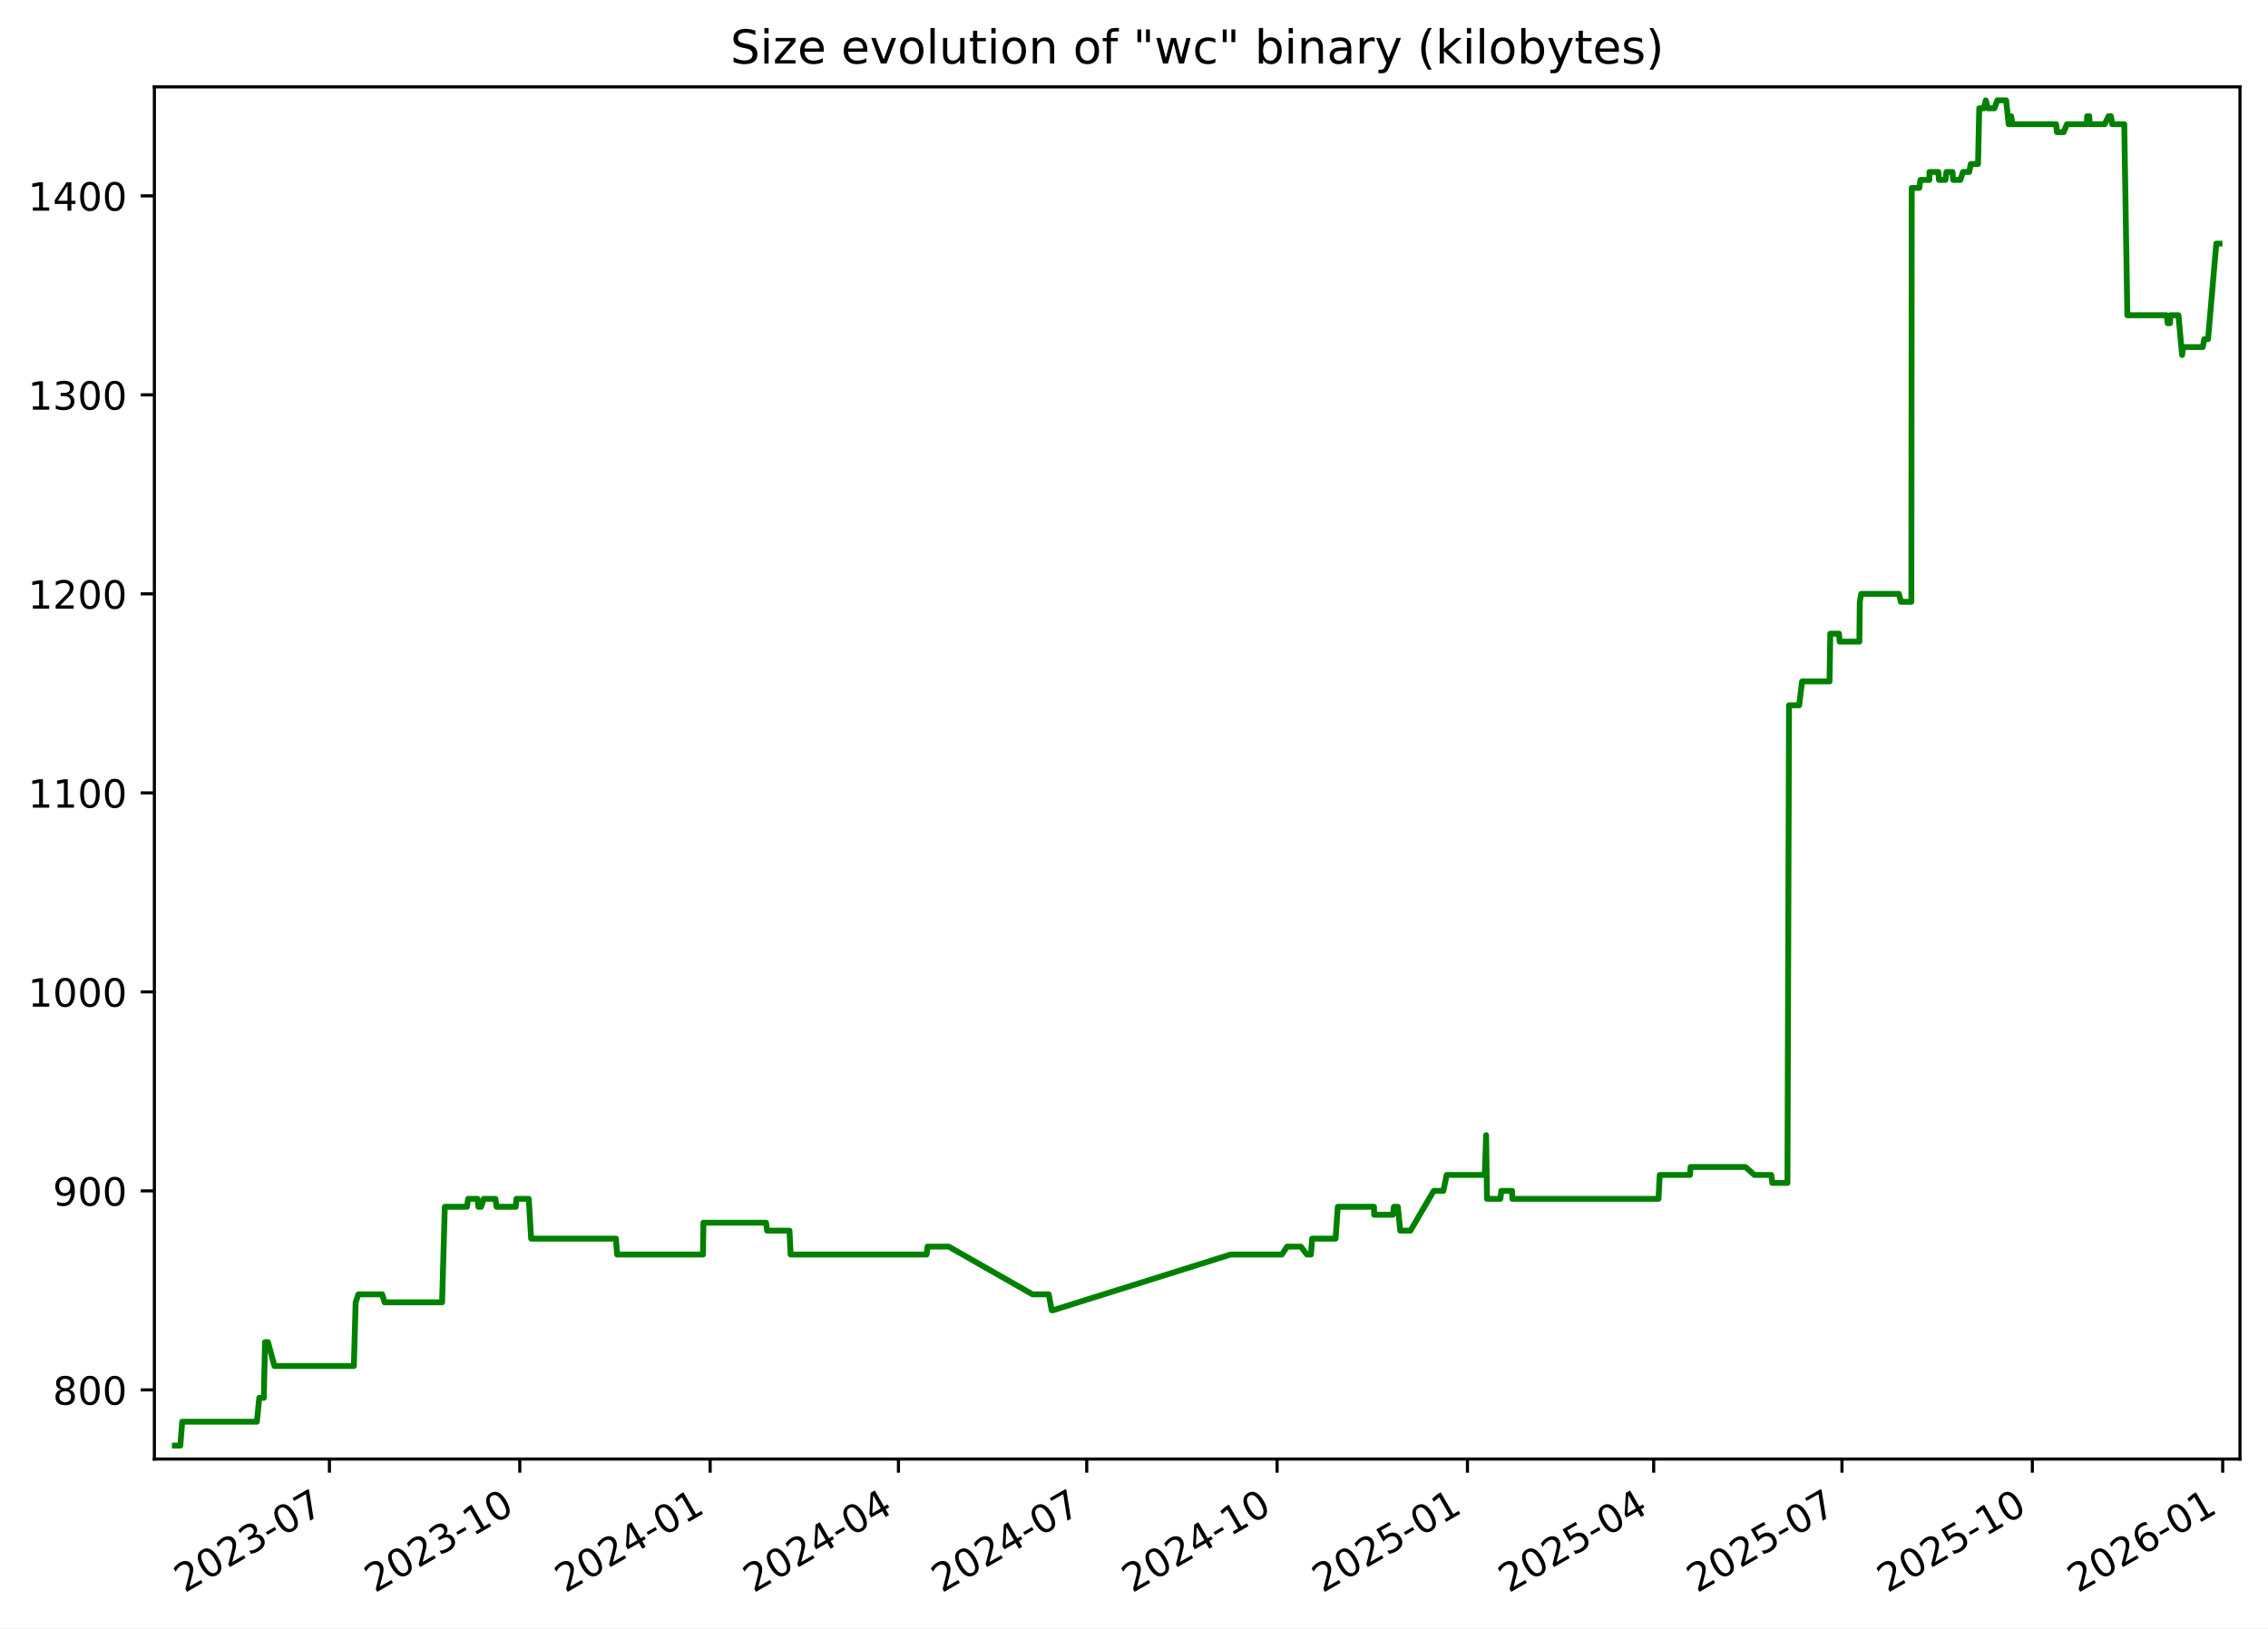
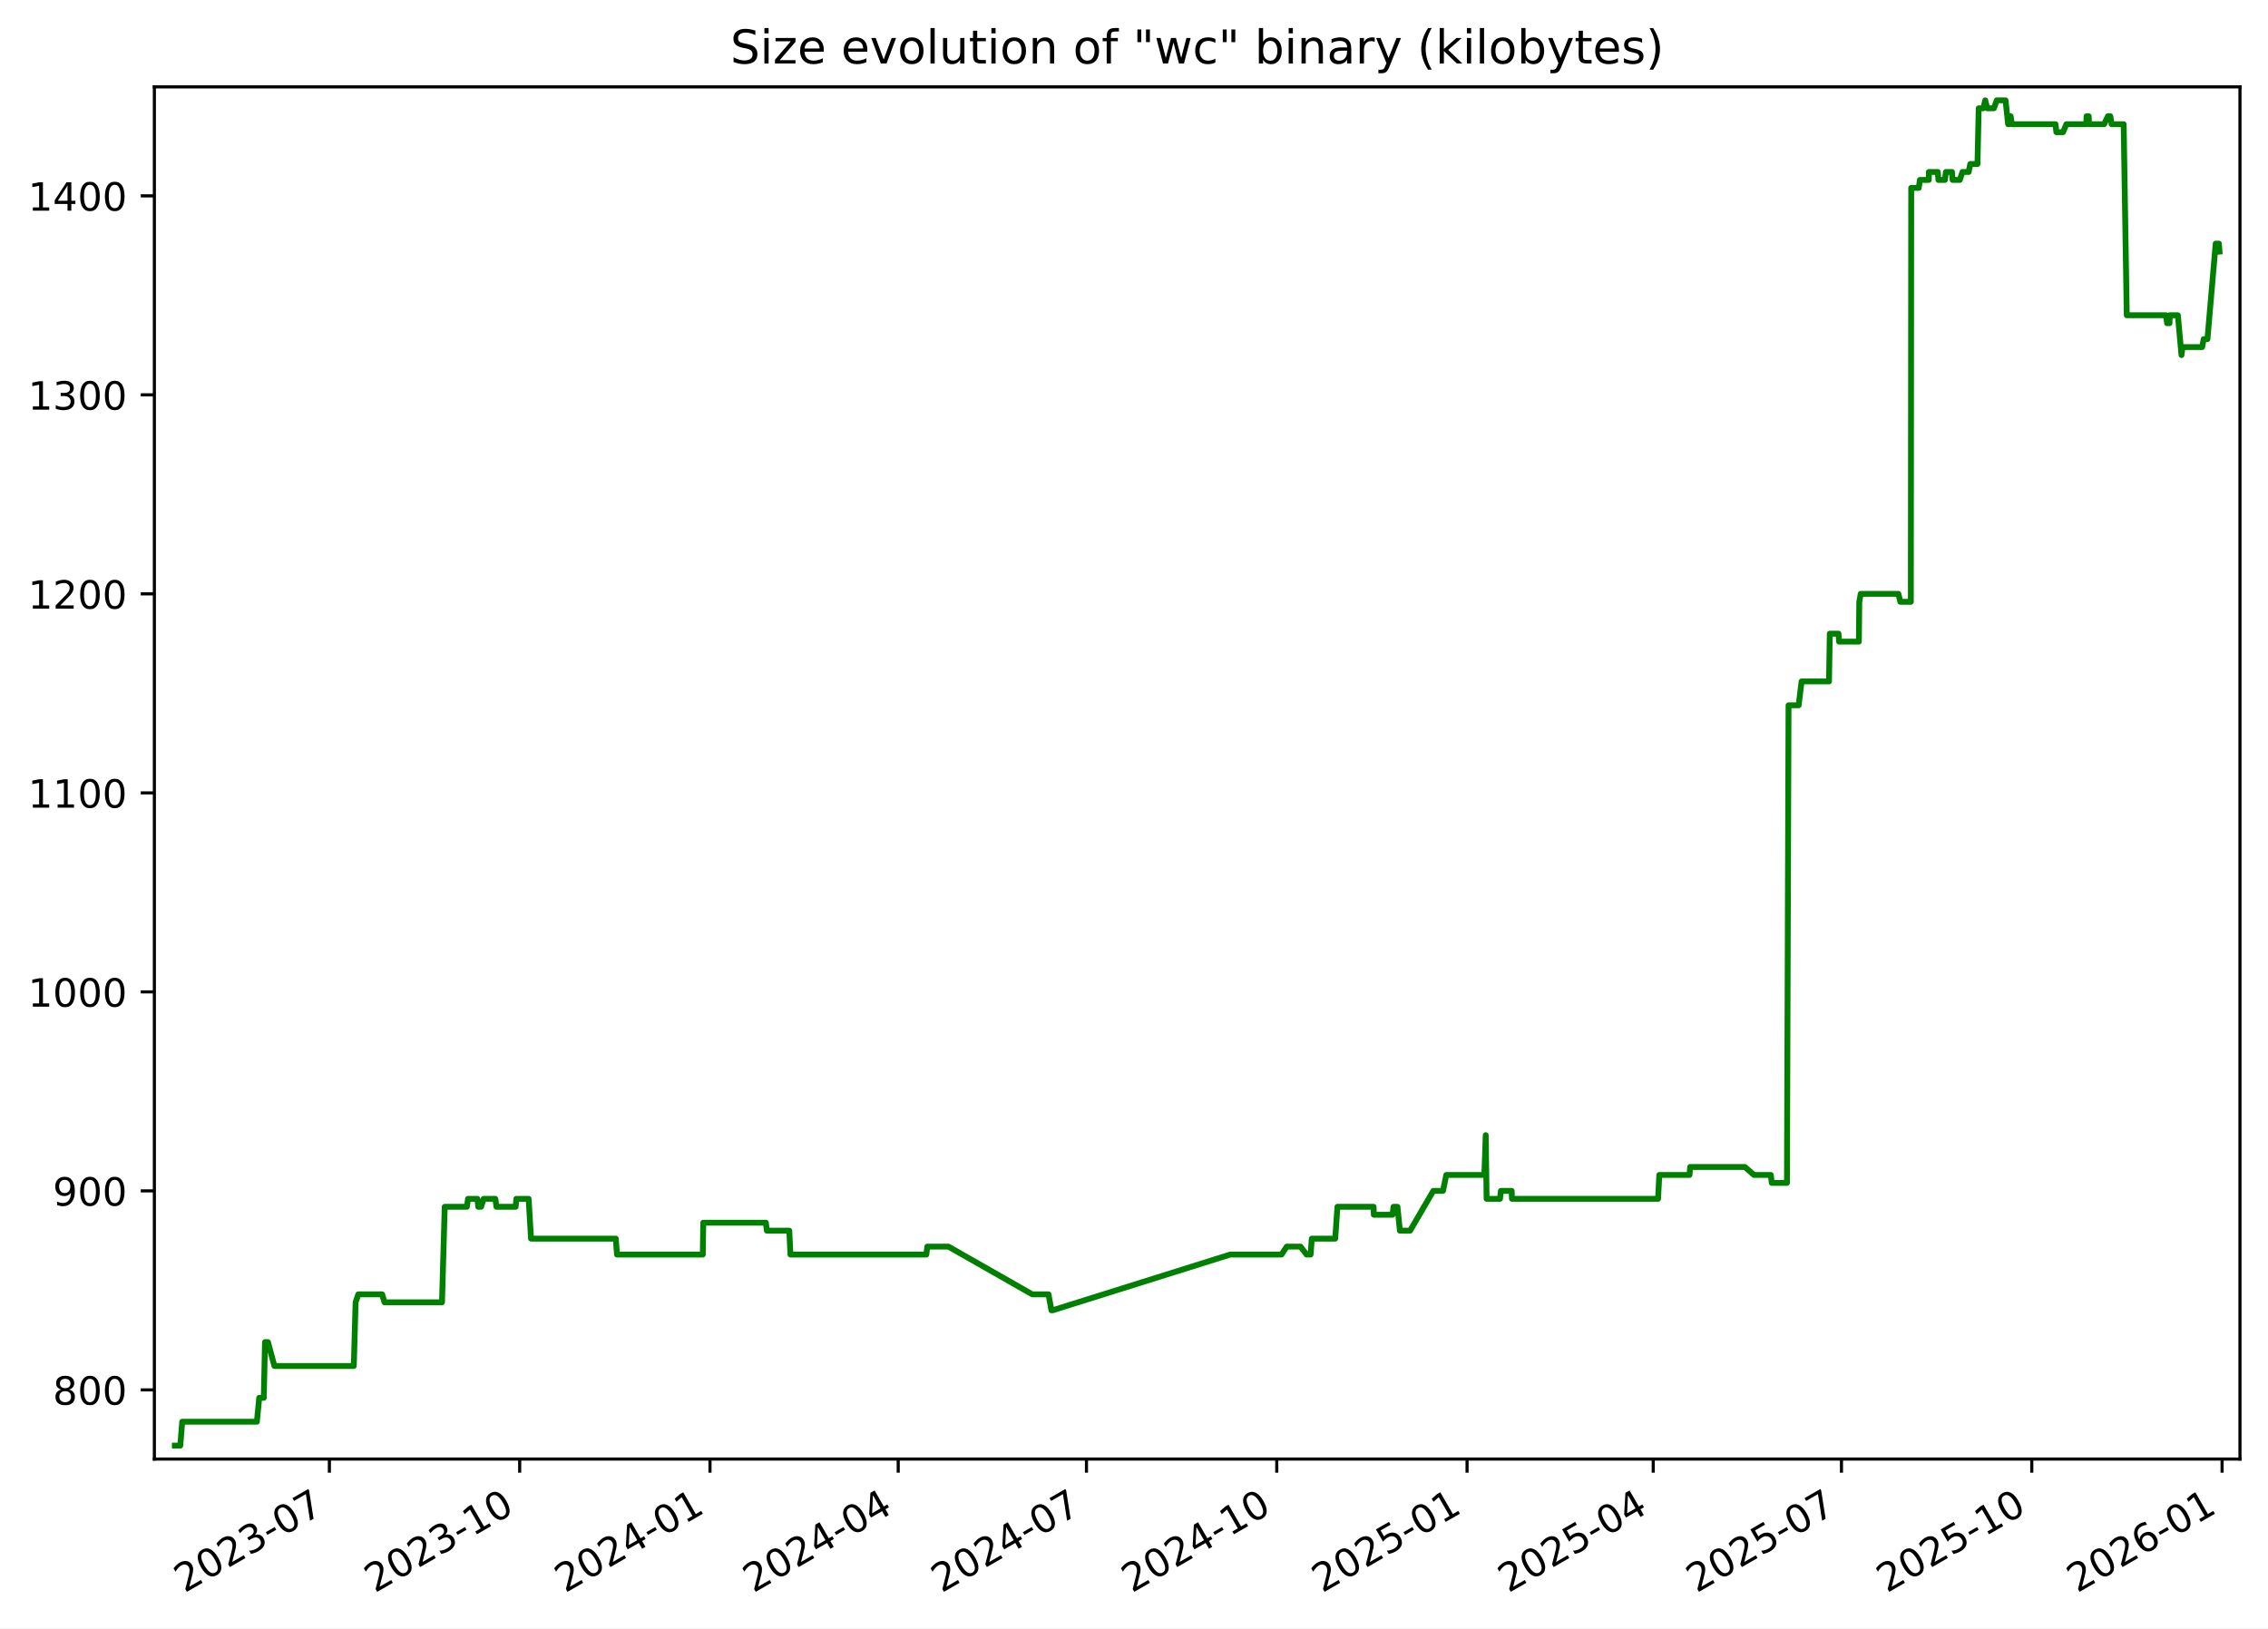
<svg xmlns="http://www.w3.org/2000/svg" xmlns:xlink="http://www.w3.org/1999/xlink" width="582.53pt" height="418.303pt" viewBox="0 0 582.53 418.303" version="1.1">
  <defs>
    <style type="text/css">*{stroke-linejoin: round; stroke-linecap: butt}</style>
  </defs>
  <g id="figure_1">
    <g id="patch_1">
      <path d="M -0 418.303  L 582.53 418.303  L 582.53 0  L -0 0  z " style="fill: #ffffff" />
    </g>
    <g id="axes_1">
      <g id="patch_2">
        <path d="M 39.65 374.83  L 575.33 374.83  L 575.33 22.318  L 39.65 22.318  z " style="fill: #ffffff" />
      </g>
      <g id="matplotlib.axis_1">
        <g id="xtick_1">
          <g id="line2d_1">
            <defs>
-               <path id="mfe20357ab0" d="M 0 0  L 0 3.5  " style="stroke: #000000; stroke-width: 0.8" />
+               <path id="mc90f2ffd1b" d="M 0 0  L 0 3.5  " style="stroke: #000000; stroke-width: 0.8" />
            </defs>
            <g>
-               <use xlink:href="#mfe20357ab0" x="84.612" y="374.83" style="stroke: #000000; stroke-width: 0.8" />
+               <use xlink:href="#mc90f2ffd1b" x="84.6" y="374.83" style="stroke: #000000; stroke-width: 0.8" />
            </g>
          </g>
          <g id="text_1">
-             <g transform="translate(47.38759 409.302) rotate(-30) scale(0.1 -0.1)">
+             <g transform="translate(47.37556 409.302) rotate(-30) scale(0.1 -0.1)">
              <defs>
                <path id="DejaVuSans-32" d="M 1228 531  L 3431 531  L 3431 0  L 469 0  L 469 531  Q 828 903 1448 1529  Q 2069 2156 2228 2338  Q 2531 2678 2651 2914  Q 2772 3150 2772 3378  Q 2772 3750 2511 3984  Q 2250 4219 1831 4219  Q 1534 4219 1204 4116  Q 875 4013 500 3803  L 500 4441  Q 881 4594 1212 4672  Q 1544 4750 1819 4750  Q 2544 4750 2975 4387  Q 3406 4025 3406 3419  Q 3406 3131 3298 2873  Q 3191 2616 2906 2266  Q 2828 2175 2409 1742  Q 1991 1309 1228 531  z " transform="scale(0.015625)" />
                <path id="DejaVuSans-30" d="M 2034 4250  Q 1547 4250 1301 3770  Q 1056 3291 1056 2328  Q 1056 1369 1301 889  Q 1547 409 2034 409  Q 2525 409 2770 889  Q 3016 1369 3016 2328  Q 3016 3291 2770 3770  Q 2525 4250 2034 4250  z M 2034 4750  Q 2819 4750 3233 4129  Q 3647 3509 3647 2328  Q 3647 1150 3233 529  Q 2819 -91 2034 -91  Q 1250 -91 836 529  Q 422 1150 422 2328  Q 422 3509 836 4129  Q 1250 4750 2034 4750  z " transform="scale(0.015625)" />
                <path id="DejaVuSans-33" d="M 2597 2516  Q 3050 2419 3304 2112  Q 3559 1806 3559 1356  Q 3559 666 3084 287  Q 2609 -91 1734 -91  Q 1441 -91 1130 -33  Q 819 25 488 141  L 488 750  Q 750 597 1062 519  Q 1375 441 1716 441  Q 2309 441 2620 675  Q 2931 909 2931 1356  Q 2931 1769 2642 2001  Q 2353 2234 1838 2234  L 1294 2234  L 1294 2753  L 1863 2753  Q 2328 2753 2575 2939  Q 2822 3125 2822 3475  Q 2822 3834 2567 4026  Q 2313 4219 1838 4219  Q 1578 4219 1281 4162  Q 984 4106 628 3988  L 628 4550  Q 988 4650 1302 4700  Q 1616 4750 1894 4750  Q 2613 4750 3031 4423  Q 3450 4097 3450 3541  Q 3450 3153 3228 2886  Q 3006 2619 2597 2516  z " transform="scale(0.015625)" />
                <path id="DejaVuSans-2d" d="M 313 2009  L 1997 2009  L 1997 1497  L 313 1497  L 313 2009  z " transform="scale(0.015625)" />
                <path id="DejaVuSans-37" d="M 525 4666  L 3525 4666  L 3525 4397  L 1831 0  L 1172 0  L 2766 4134  L 525 4134  L 525 4666  z " transform="scale(0.015625)" />
              </defs>
              <use xlink:href="#DejaVuSans-32" />
              <use xlink:href="#DejaVuSans-30" x="63.623" />
              <use xlink:href="#DejaVuSans-32" x="127.246" />
              <use xlink:href="#DejaVuSans-33" x="190.869" />
              <use xlink:href="#DejaVuSans-2d" x="254.492" />
              <use xlink:href="#DejaVuSans-30" x="290.576" />
              <use xlink:href="#DejaVuSans-37" x="354.199" />
            </g>
          </g>
        </g>
        <g id="xtick_2">
          <g id="line2d_2">
            <g>
-               <use xlink:href="#mfe20357ab0" x="133.506" y="374.83" style="stroke: #000000; stroke-width: 0.8" />
+               <use xlink:href="#mc90f2ffd1b" x="133.479" y="374.83" style="stroke: #000000; stroke-width: 0.8" />
            </g>
          </g>
          <g id="text_2">
-             <g transform="translate(96.28148 409.302) rotate(-30) scale(0.1 -0.1)">
+             <g transform="translate(96.25463 409.302) rotate(-30) scale(0.1 -0.1)">
              <defs>
                <path id="DejaVuSans-31" d="M 794 531  L 1825 531  L 1825 4091  L 703 3866  L 703 4441  L 1819 4666  L 2450 4666  L 2450 531  L 3481 531  L 3481 0  L 794 0  L 794 531  z " transform="scale(0.015625)" />
              </defs>
              <use xlink:href="#DejaVuSans-32" />
              <use xlink:href="#DejaVuSans-30" x="63.623" />
              <use xlink:href="#DejaVuSans-32" x="127.246" />
              <use xlink:href="#DejaVuSans-33" x="190.869" />
              <use xlink:href="#DejaVuSans-2d" x="254.492" />
              <use xlink:href="#DejaVuSans-31" x="290.576" />
              <use xlink:href="#DejaVuSans-30" x="354.199" />
            </g>
          </g>
        </g>
        <g id="xtick_3">
          <g id="line2d_3">
            <g>
-               <use xlink:href="#mfe20357ab0" x="182.4" y="374.83" style="stroke: #000000; stroke-width: 0.8" />
+               <use xlink:href="#mc90f2ffd1b" x="182.359" y="374.83" style="stroke: #000000; stroke-width: 0.8" />
            </g>
          </g>
          <g id="text_3">
-             <g transform="translate(145.1754 409.302) rotate(-30) scale(0.1 -0.1)">
+             <g transform="translate(145.1337 409.302) rotate(-30) scale(0.1 -0.1)">
              <defs>
                <path id="DejaVuSans-34" d="M 2419 4116  L 825 1625  L 2419 1625  L 2419 4116  z M 2253 4666  L 3047 4666  L 3047 1625  L 3713 1625  L 3713 1100  L 3047 1100  L 3047 0  L 2419 0  L 2419 1100  L 313 1100  L 313 1709  L 2253 4666  z " transform="scale(0.015625)" />
              </defs>
              <use xlink:href="#DejaVuSans-32" />
              <use xlink:href="#DejaVuSans-30" x="63.623" />
              <use xlink:href="#DejaVuSans-32" x="127.246" />
              <use xlink:href="#DejaVuSans-34" x="190.869" />
              <use xlink:href="#DejaVuSans-2d" x="254.492" />
              <use xlink:href="#DejaVuSans-30" x="290.576" />
              <use xlink:href="#DejaVuSans-31" x="354.199" />
            </g>
          </g>
        </g>
        <g id="xtick_4">
          <g id="line2d_4">
            <g>
-               <use xlink:href="#mfe20357ab0" x="230.763" y="374.83" style="stroke: #000000; stroke-width: 0.8" />
+               <use xlink:href="#mc90f2ffd1b" x="230.706" y="374.83" style="stroke: #000000; stroke-width: 0.8" />
            </g>
          </g>
          <g id="text_4">
-             <g transform="translate(193.5378 409.302) rotate(-30) scale(0.1 -0.1)">
+             <g transform="translate(193.4815 409.302) rotate(-30) scale(0.1 -0.1)">
              <use xlink:href="#DejaVuSans-32" />
              <use xlink:href="#DejaVuSans-30" x="63.623" />
              <use xlink:href="#DejaVuSans-32" x="127.246" />
              <use xlink:href="#DejaVuSans-34" x="190.869" />
              <use xlink:href="#DejaVuSans-2d" x="254.492" />
              <use xlink:href="#DejaVuSans-30" x="290.576" />
              <use xlink:href="#DejaVuSans-34" x="354.199" />
            </g>
          </g>
        </g>
        <g id="xtick_5">
          <g id="line2d_5">
            <g>
-               <use xlink:href="#mfe20357ab0" x="279.125" y="374.83" style="stroke: #000000; stroke-width: 0.8" />
+               <use xlink:href="#mc90f2ffd1b" x="279.054" y="374.83" style="stroke: #000000; stroke-width: 0.8" />
            </g>
          </g>
          <g id="text_5">
-             <g transform="translate(241.9002 409.302) rotate(-30) scale(0.1 -0.1)">
+             <g transform="translate(241.8292 409.302) rotate(-30) scale(0.1 -0.1)">
              <use xlink:href="#DejaVuSans-32" />
              <use xlink:href="#DejaVuSans-30" x="63.623" />
              <use xlink:href="#DejaVuSans-32" x="127.246" />
              <use xlink:href="#DejaVuSans-34" x="190.869" />
              <use xlink:href="#DejaVuSans-2d" x="254.492" />
              <use xlink:href="#DejaVuSans-30" x="290.576" />
              <use xlink:href="#DejaVuSans-37" x="354.199" />
            </g>
          </g>
        </g>
        <g id="xtick_6">
          <g id="line2d_6">
            <g>
-               <use xlink:href="#mfe20357ab0" x="328.019" y="374.83" style="stroke: #000000; stroke-width: 0.8" />
+               <use xlink:href="#mc90f2ffd1b" x="327.933" y="374.83" style="stroke: #000000; stroke-width: 0.8" />
            </g>
          </g>
          <g id="text_6">
-             <g transform="translate(290.7941 409.302) rotate(-30) scale(0.1 -0.1)">
+             <g transform="translate(290.7083 409.302) rotate(-30) scale(0.1 -0.1)">
              <use xlink:href="#DejaVuSans-32" />
              <use xlink:href="#DejaVuSans-30" x="63.623" />
              <use xlink:href="#DejaVuSans-32" x="127.246" />
              <use xlink:href="#DejaVuSans-34" x="190.869" />
              <use xlink:href="#DejaVuSans-2d" x="254.492" />
              <use xlink:href="#DejaVuSans-31" x="290.576" />
              <use xlink:href="#DejaVuSans-30" x="354.199" />
            </g>
          </g>
        </g>
        <g id="xtick_7">
          <g id="line2d_7">
            <g>
-               <use xlink:href="#mfe20357ab0" x="376.913" y="374.83" style="stroke: #000000; stroke-width: 0.8" />
+               <use xlink:href="#mc90f2ffd1b" x="376.812" y="374.83" style="stroke: #000000; stroke-width: 0.8" />
            </g>
          </g>
          <g id="text_7">
-             <g transform="translate(339.688 409.302) rotate(-30) scale(0.1 -0.1)">
+             <g transform="translate(339.5874 409.302) rotate(-30) scale(0.1 -0.1)">
              <defs>
                <path id="DejaVuSans-35" d="M 691 4666  L 3169 4666  L 3169 4134  L 1269 4134  L 1269 2991  Q 1406 3038 1543 3061  Q 1681 3084 1819 3084  Q 2600 3084 3056 2656  Q 3513 2228 3513 1497  Q 3513 744 3044 326  Q 2575 -91 1722 -91  Q 1428 -91 1123 -41  Q 819 9 494 109  L 494 744  Q 775 591 1075 516  Q 1375 441 1709 441  Q 2250 441 2565 725  Q 2881 1009 2881 1497  Q 2881 1984 2565 2268  Q 2250 2553 1709 2553  Q 1456 2553 1204 2497  Q 953 2441 691 2322  L 691 4666  z " transform="scale(0.015625)" />
              </defs>
              <use xlink:href="#DejaVuSans-32" />
              <use xlink:href="#DejaVuSans-30" x="63.623" />
              <use xlink:href="#DejaVuSans-32" x="127.246" />
              <use xlink:href="#DejaVuSans-35" x="190.869" />
              <use xlink:href="#DejaVuSans-2d" x="254.492" />
              <use xlink:href="#DejaVuSans-30" x="290.576" />
              <use xlink:href="#DejaVuSans-31" x="354.199" />
            </g>
          </g>
        </g>
        <g id="xtick_8">
          <g id="line2d_8">
            <g>
-               <use xlink:href="#mfe20357ab0" x="424.744" y="374.83" style="stroke: #000000; stroke-width: 0.8" />
+               <use xlink:href="#mc90f2ffd1b" x="424.629" y="374.83" style="stroke: #000000; stroke-width: 0.8" />
            </g>
          </g>
          <g id="text_8">
-             <g transform="translate(387.519 409.302) rotate(-30) scale(0.1 -0.1)">
+             <g transform="translate(387.4039 409.302) rotate(-30) scale(0.1 -0.1)">
              <use xlink:href="#DejaVuSans-32" />
              <use xlink:href="#DejaVuSans-30" x="63.623" />
              <use xlink:href="#DejaVuSans-32" x="127.246" />
              <use xlink:href="#DejaVuSans-35" x="190.869" />
              <use xlink:href="#DejaVuSans-2d" x="254.492" />
              <use xlink:href="#DejaVuSans-30" x="290.576" />
              <use xlink:href="#DejaVuSans-34" x="354.199" />
            </g>
          </g>
        </g>
        <g id="xtick_9">
          <g id="line2d_9">
            <g>
-               <use xlink:href="#mfe20357ab0" x="473.106" y="374.83" style="stroke: #000000; stroke-width: 0.8" />
+               <use xlink:href="#mc90f2ffd1b" x="472.976" y="374.83" style="stroke: #000000; stroke-width: 0.8" />
            </g>
          </g>
          <g id="text_9">
-             <g transform="translate(435.8814 409.302) rotate(-30) scale(0.1 -0.1)">
+             <g transform="translate(435.7516 409.302) rotate(-30) scale(0.1 -0.1)">
              <use xlink:href="#DejaVuSans-32" />
              <use xlink:href="#DejaVuSans-30" x="63.623" />
              <use xlink:href="#DejaVuSans-32" x="127.246" />
              <use xlink:href="#DejaVuSans-35" x="190.869" />
              <use xlink:href="#DejaVuSans-2d" x="254.492" />
              <use xlink:href="#DejaVuSans-30" x="290.576" />
              <use xlink:href="#DejaVuSans-37" x="354.199" />
            </g>
          </g>
        </g>
        <g id="xtick_10">
          <g id="line2d_10">
            <g>
-               <use xlink:href="#mfe20357ab0" x="522" y="374.83" style="stroke: #000000; stroke-width: 0.8" />
+               <use xlink:href="#mc90f2ffd1b" x="521.856" y="374.83" style="stroke: #000000; stroke-width: 0.8" />
            </g>
          </g>
          <g id="text_10">
-             <g transform="translate(484.7753 409.302) rotate(-30) scale(0.1 -0.1)">
+             <g transform="translate(484.6307 409.302) rotate(-30) scale(0.1 -0.1)">
              <use xlink:href="#DejaVuSans-32" />
              <use xlink:href="#DejaVuSans-30" x="63.623" />
              <use xlink:href="#DejaVuSans-32" x="127.246" />
              <use xlink:href="#DejaVuSans-35" x="190.869" />
              <use xlink:href="#DejaVuSans-2d" x="254.492" />
              <use xlink:href="#DejaVuSans-31" x="290.576" />
              <use xlink:href="#DejaVuSans-30" x="354.199" />
            </g>
          </g>
        </g>
        <g id="xtick_11">
          <g id="line2d_11">
            <g>
-               <use xlink:href="#mfe20357ab0" x="570.894" y="374.83" style="stroke: #000000; stroke-width: 0.8" />
+               <use xlink:href="#mc90f2ffd1b" x="570.735" y="374.83" style="stroke: #000000; stroke-width: 0.8" />
            </g>
          </g>
          <g id="text_11">
-             <g transform="translate(533.6692 409.302) rotate(-30) scale(0.1 -0.1)">
+             <g transform="translate(533.5098 409.302) rotate(-30) scale(0.1 -0.1)">
              <defs>
                <path id="DejaVuSans-36" d="M 2113 2584  Q 1688 2584 1439 2293  Q 1191 2003 1191 1497  Q 1191 994 1439 701  Q 1688 409 2113 409  Q 2538 409 2786 701  Q 3034 994 3034 1497  Q 3034 2003 2786 2293  Q 2538 2584 2113 2584  z M 3366 4563  L 3366 3988  Q 3128 4100 2886 4159  Q 2644 4219 2406 4219  Q 1781 4219 1451 3797  Q 1122 3375 1075 2522  Q 1259 2794 1537 2939  Q 1816 3084 2150 3084  Q 2853 3084 3261 2657  Q 3669 2231 3669 1497  Q 3669 778 3244 343  Q 2819 -91 2113 -91  Q 1303 -91 875 529  Q 447 1150 447 2328  Q 447 3434 972 4092  Q 1497 4750 2381 4750  Q 2619 4750 2861 4703  Q 3103 4656 3366 4563  z " transform="scale(0.015625)" />
              </defs>
              <use xlink:href="#DejaVuSans-32" />
              <use xlink:href="#DejaVuSans-30" x="63.623" />
              <use xlink:href="#DejaVuSans-32" x="127.246" />
              <use xlink:href="#DejaVuSans-36" x="190.869" />
              <use xlink:href="#DejaVuSans-2d" x="254.492" />
              <use xlink:href="#DejaVuSans-30" x="290.576" />
              <use xlink:href="#DejaVuSans-31" x="354.199" />
            </g>
          </g>
        </g>
      </g>
      <g id="matplotlib.axis_2">
        <g id="ytick_1">
          <g id="line2d_12">
            <defs>
-               <path id="m594afa0e87" d="M 0 0  L -3.5 0  " style="stroke: #000000; stroke-width: 0.8" />
+               <path id="m080363f600" d="M 0 0  L -3.5 0  " style="stroke: #000000; stroke-width: 0.8" />
            </defs>
            <g>
-               <use xlink:href="#m594afa0e87" x="39.65" y="357.059" style="stroke: #000000; stroke-width: 0.8" />
+               <use xlink:href="#m080363f600" x="39.65" y="357.059" style="stroke: #000000; stroke-width: 0.8" />
            </g>
          </g>
          <g id="text_12">
            <g transform="translate(13.5625 360.8586) scale(0.1 -0.1)">
              <defs>
                <path id="DejaVuSans-38" d="M 2034 2216  Q 1584 2216 1326 1975  Q 1069 1734 1069 1313  Q 1069 891 1326 650  Q 1584 409 2034 409  Q 2484 409 2743 651  Q 3003 894 3003 1313  Q 3003 1734 2745 1975  Q 2488 2216 2034 2216  z M 1403 2484  Q 997 2584 770 2862  Q 544 3141 544 3541  Q 544 4100 942 4425  Q 1341 4750 2034 4750  Q 2731 4750 3128 4425  Q 3525 4100 3525 3541  Q 3525 3141 3298 2862  Q 3072 2584 2669 2484  Q 3125 2378 3379 2068  Q 3634 1759 3634 1313  Q 3634 634 3220 271  Q 2806 -91 2034 -91  Q 1263 -91 848 271  Q 434 634 434 1313  Q 434 1759 690 2068  Q 947 2378 1403 2484  z M 1172 3481  Q 1172 3119 1398 2916  Q 1625 2713 2034 2713  Q 2441 2713 2670 2916  Q 2900 3119 2900 3481  Q 2900 3844 2670 4047  Q 2441 4250 2034 4250  Q 1625 4250 1398 4047  Q 1172 3844 1172 3481  z " transform="scale(0.015625)" />
              </defs>
              <use xlink:href="#DejaVuSans-38" />
              <use xlink:href="#DejaVuSans-30" x="63.623" />
              <use xlink:href="#DejaVuSans-30" x="127.246" />
            </g>
          </g>
        </g>
        <g id="ytick_2">
          <g id="line2d_13">
            <g>
-               <use xlink:href="#m594afa0e87" x="39.65" y="305.935" style="stroke: #000000; stroke-width: 0.8" />
+               <use xlink:href="#m080363f600" x="39.65" y="305.935" style="stroke: #000000; stroke-width: 0.8" />
            </g>
          </g>
          <g id="text_13">
            <g transform="translate(13.5625 309.7343) scale(0.1 -0.1)">
              <defs>
                <path id="DejaVuSans-39" d="M 703 97  L 703 672  Q 941 559 1184 500  Q 1428 441 1663 441  Q 2288 441 2617 861  Q 2947 1281 2994 2138  Q 2813 1869 2534 1725  Q 2256 1581 1919 1581  Q 1219 1581 811 2004  Q 403 2428 403 3163  Q 403 3881 828 4315  Q 1253 4750 1959 4750  Q 2769 4750 3195 4129  Q 3622 3509 3622 2328  Q 3622 1225 3098 567  Q 2575 -91 1691 -91  Q 1453 -91 1209 -44  Q 966 3 703 97  z M 1959 2075  Q 2384 2075 2632 2365  Q 2881 2656 2881 3163  Q 2881 3666 2632 3958  Q 2384 4250 1959 4250  Q 1534 4250 1286 3958  Q 1038 3666 1038 3163  Q 1038 2656 1286 2365  Q 1534 2075 1959 2075  z " transform="scale(0.015625)" />
              </defs>
              <use xlink:href="#DejaVuSans-39" />
              <use xlink:href="#DejaVuSans-30" x="63.623" />
              <use xlink:href="#DejaVuSans-30" x="127.246" />
            </g>
          </g>
        </g>
        <g id="ytick_3">
          <g id="line2d_14">
            <g>
-               <use xlink:href="#m594afa0e87" x="39.65" y="254.811" style="stroke: #000000; stroke-width: 0.8" />
+               <use xlink:href="#m080363f600" x="39.65" y="254.811" style="stroke: #000000; stroke-width: 0.8" />
            </g>
          </g>
          <g id="text_14">
            <g transform="translate(7.2 258.61) scale(0.1 -0.1)">
              <use xlink:href="#DejaVuSans-31" />
              <use xlink:href="#DejaVuSans-30" x="63.623" />
              <use xlink:href="#DejaVuSans-30" x="127.246" />
              <use xlink:href="#DejaVuSans-30" x="190.869" />
            </g>
          </g>
        </g>
        <g id="ytick_4">
          <g id="line2d_15">
            <g>
-               <use xlink:href="#m594afa0e87" x="39.65" y="203.687" style="stroke: #000000; stroke-width: 0.8" />
+               <use xlink:href="#m080363f600" x="39.65" y="203.687" style="stroke: #000000; stroke-width: 0.8" />
            </g>
          </g>
          <g id="text_15">
            <g transform="translate(7.2 207.4858) scale(0.1 -0.1)">
              <use xlink:href="#DejaVuSans-31" />
              <use xlink:href="#DejaVuSans-31" x="63.623" />
              <use xlink:href="#DejaVuSans-30" x="127.246" />
              <use xlink:href="#DejaVuSans-30" x="190.869" />
            </g>
          </g>
        </g>
        <g id="ytick_5">
          <g id="line2d_16">
            <g>
-               <use xlink:href="#m594afa0e87" x="39.65" y="152.562" style="stroke: #000000; stroke-width: 0.8" />
+               <use xlink:href="#m080363f600" x="39.65" y="152.562" style="stroke: #000000; stroke-width: 0.8" />
            </g>
          </g>
          <g id="text_16">
            <g transform="translate(7.2 156.3615) scale(0.1 -0.1)">
              <use xlink:href="#DejaVuSans-31" />
              <use xlink:href="#DejaVuSans-32" x="63.623" />
              <use xlink:href="#DejaVuSans-30" x="127.246" />
              <use xlink:href="#DejaVuSans-30" x="190.869" />
            </g>
          </g>
        </g>
        <g id="ytick_6">
          <g id="line2d_17">
            <g>
-               <use xlink:href="#m594afa0e87" x="39.65" y="101.438" style="stroke: #000000; stroke-width: 0.8" />
+               <use xlink:href="#m080363f600" x="39.65" y="101.438" style="stroke: #000000; stroke-width: 0.8" />
            </g>
          </g>
          <g id="text_17">
            <g transform="translate(7.2 105.2372) scale(0.1 -0.1)">
              <use xlink:href="#DejaVuSans-31" />
              <use xlink:href="#DejaVuSans-33" x="63.623" />
              <use xlink:href="#DejaVuSans-30" x="127.246" />
              <use xlink:href="#DejaVuSans-30" x="190.869" />
            </g>
          </g>
        </g>
        <g id="ytick_7">
          <g id="line2d_18">
            <g>
-               <use xlink:href="#m594afa0e87" x="39.65" y="50.314" style="stroke: #000000; stroke-width: 0.8" />
+               <use xlink:href="#m080363f600" x="39.65" y="50.314" style="stroke: #000000; stroke-width: 0.8" />
            </g>
          </g>
          <g id="text_18">
            <g transform="translate(7.2 54.11299) scale(0.1 -0.1)">
              <use xlink:href="#DejaVuSans-31" />
              <use xlink:href="#DejaVuSans-34" x="63.623" />
              <use xlink:href="#DejaVuSans-30" x="127.246" />
              <use xlink:href="#DejaVuSans-30" x="190.869" />
            </g>
          </g>
        </g>
      </g>
      <g id="line2d_19">
-         <path d="M 44.902 371.374  L 46.309 371.374  L 46.801 365.239  L 65.982 365.239  L 66.59 359.104  L 67.761 359.104  L 68.073 344.79  L 68.832 344.79  L 70.489 350.924  L 90.889 350.924  L 91.351 334.565  L 92.043 332.52  L 98.169 332.52  L 98.772 334.565  L 113.549 334.565  L 114.249 310.025  L 119.935 310.025  L 120.234 307.98  L 122.646 307.98  L 122.865 310.025  L 123.59 310.025  L 124.24 307.98  L 127.243 307.98  L 127.542 310.025  L 132.465 310.025  L 132.651 307.98  L 135.808 307.98  L 136.424 318.205  L 158.202 318.205  L 158.506 322.295  L 180.556 322.295  L 180.671 314.115  L 196.754 314.115  L 197.022 316.16  L 202.774 316.16  L 203.072 322.295  L 237.986 322.295  L 238.239 320.25  L 243.667 320.25  L 265.207 332.52  L 269.376 332.52  L 270.124 336.61  L 270.448 336.61  L 316.053 322.295  L 329.244 322.295  L 330.589 320.25  L 334.116 320.25  L 335.68 322.295  L 336.712 322.295  L 337.021 318.205  L 343.037 318.205  L 343.612 310.025  L 352.902 310.025  L 352.959 312.07  L 357.762 312.07  L 358.01 310.025  L 359.03 310.025  L 359.654 316.16  L 362.271 316.16  L 368.24 305.935  L 370.729 305.935  L 371.57 301.845  L 381.353 301.845  L 381.708 291.62  L 381.931 307.98  L 385.368 307.98  L 385.603 305.935  L 388.373 305.935  L 388.446 307.98  L 425.987 307.98  L 426.3 301.845  L 434.066 301.845  L 434.228 299.8  L 448.299 299.8  L 450.622 301.845  L 454.951 301.845  L 455.206 303.89  L 459.103 303.89  L 459.506 181.192  L 462.104 181.192  L 462.86 175.057  L 469.903 175.057  L 470.108 162.787  L 472.346 162.787  L 472.494 164.832  L 477.576 164.832  L 477.683 154.607  L 478.048 152.562  L 487.729 152.562  L 488.231 154.607  L 490.93 154.607  L 491.025 48.269  L 492.971 48.269  L 493.251 46.224  L 495.547 46.224  L 495.565 44.179  L 497.852 44.179  L 498.016 46.224  L 499.679 46.224  L 499.943 44.179  L 501.499 44.179  L 501.663 46.224  L 503.518 46.224  L 504.181 44.179  L 505.793 44.179  L 506.195 42.134  L 508.051 42.134  L 508.367 27.819  L 509.542 27.819  L 510.047 25.774  L 510.567 27.819  L 512.266 27.819  L 513.008 25.774  L 515.263 25.774  L 515.923 31.909  L 516.273 31.909  L 516.571 29.864  L 516.875 31.909  L 528.107 31.909  L 528.321 33.954  L 530.037 33.954  L 530.884 31.909  L 536.01 31.909  L 536.073 29.864  L 536.628 29.864  L 536.709 31.909  L 540.582 31.909  L 541.57 29.864  L 542.182 29.864  L 542.515 31.909  L 545.609 31.909  L 546.404 80.988  L 556.499 80.988  L 556.762 83.033  L 557.383 83.033  L 557.438 80.988  L 559.534 80.988  L 560.464 91.213  L 560.734 89.168  L 565.773 89.168  L 566.162 87.123  L 567.135 87.123  L 569.254 62.584  L 570.078 62.584  L 570.078 62.584  " clip-path="url(#p47dfab81cf)" style="fill: none; stroke: #008000; stroke-width: 1.5; stroke-linecap: square" />
+         <path d="M 44.902 371.374  L 46.308 371.374  L 46.8 365.239  L 65.975 365.239  L 66.583 359.104  L 67.755 359.104  L 68.066 344.79  L 68.825 344.79  L 70.481 350.924  L 90.875 350.924  L 91.337 334.565  L 92.029 332.52  L 98.153 332.52  L 98.756 334.565  L 113.528 334.565  L 114.228 310.025  L 119.913 310.025  L 120.211 307.98  L 122.622 307.98  L 122.842 310.025  L 123.566 310.025  L 124.216 307.98  L 127.218 307.98  L 127.517 310.025  L 132.439 310.025  L 132.624 307.98  L 135.78 307.98  L 136.396 318.205  L 158.168 318.205  L 158.472 322.295  L 180.515 322.295  L 180.629 314.115  L 196.708 314.115  L 196.976 316.16  L 202.726 316.16  L 203.024 322.295  L 237.927 322.295  L 238.181 320.25  L 243.607 320.25  L 265.14 332.52  L 269.308 332.52  L 270.056 336.61  L 270.38 336.61  L 315.971 322.295  L 329.158 322.295  L 330.503 320.25  L 334.029 320.25  L 335.591 322.295  L 336.623 322.295  L 336.933 318.205  L 342.947 318.205  L 343.521 310.025  L 352.809 310.025  L 352.866 312.07  L 357.667 312.07  L 357.915 310.025  L 358.935 310.025  L 359.559 316.16  L 362.175 316.16  L 368.142 305.935  L 370.63 305.935  L 371.471 301.845  L 381.251 301.845  L 381.606 291.62  L 381.829 307.98  L 385.265 307.98  L 385.5 305.935  L 388.269 305.935  L 388.342 307.98  L 425.871 307.98  L 426.184 301.845  L 433.948 301.845  L 434.11 299.8  L 448.177 299.8  L 450.499 301.845  L 454.827 301.845  L 455.082 303.89  L 458.977 303.89  L 459.381 181.192  L 461.977 181.192  L 462.734 175.057  L 469.774 175.057  L 469.98 162.787  L 472.216 162.787  L 472.364 164.832  L 477.445 164.832  L 477.552 154.607  L 477.917 152.562  L 487.594 152.562  L 488.096 154.607  L 490.795 154.607  L 490.89 48.269  L 492.835 48.269  L 493.115 46.224  L 495.41 46.224  L 495.428 44.179  L 497.715 44.179  L 497.879 46.224  L 499.541 46.224  L 499.805 44.179  L 501.361 44.179  L 501.525 46.224  L 503.379 46.224  L 504.042 44.179  L 505.653 44.179  L 506.055 42.134  L 507.91 42.134  L 508.226 27.819  L 509.401 27.819  L 509.906 25.774  L 510.426 27.819  L 512.124 27.819  L 512.866 25.774  L 515.121 25.774  L 515.78 31.909  L 516.131 31.909  L 516.428 29.864  L 516.732 31.909  L 527.96 31.909  L 528.174 33.954  L 529.89 33.954  L 530.737 31.909  L 535.861 31.909  L 535.924 29.864  L 536.479 29.864  L 536.56 31.909  L 540.432 31.909  L 541.419 29.864  L 542.031 29.864  L 542.364 31.909  L 545.457 31.909  L 546.252 80.988  L 556.344 80.988  L 556.607 83.033  L 557.228 83.033  L 557.282 80.988  L 559.378 80.988  L 560.308 91.213  L 560.577 89.168  L 565.616 89.168  L 566.005 87.123  L 566.977 87.123  L 569.096 62.584  L 569.919 62.584  L 570.078 64.629  L 570.078 64.629  " clip-path="url(#p5e31f191a5)" style="fill: none; stroke: #008000; stroke-width: 1.5; stroke-linecap: square" />
      </g>
      <g id="patch_3">
        <path d="M 39.65 374.83  L 39.65 22.318  " style="fill: none; stroke: #000000; stroke-width: 0.8; stroke-linejoin: miter; stroke-linecap: square" />
      </g>
      <g id="patch_4">
        <path d="M 575.33 374.83  L 575.33 22.318  " style="fill: none; stroke: #000000; stroke-width: 0.8; stroke-linejoin: miter; stroke-linecap: square" />
      </g>
      <g id="patch_5">
        <path d="M 39.65 374.83  L 575.33 374.83  " style="fill: none; stroke: #000000; stroke-width: 0.8; stroke-linejoin: miter; stroke-linecap: square" />
      </g>
      <g id="patch_6">
        <path d="M 39.65 22.318  L 575.33 22.318  " style="fill: none; stroke: #000000; stroke-width: 0.8; stroke-linejoin: miter; stroke-linecap: square" />
      </g>
      <g id="text_19">
        <g transform="translate(187.5884 16.31812) scale(0.12 -0.12)">
          <defs>
            <path id="DejaVuSans-53" d="M 3425 4513  L 3425 3897  Q 3066 4069 2747 4153  Q 2428 4238 2131 4238  Q 1616 4238 1336 4038  Q 1056 3838 1056 3469  Q 1056 3159 1242 3001  Q 1428 2844 1947 2747  L 2328 2669  Q 3034 2534 3370 2195  Q 3706 1856 3706 1288  Q 3706 609 3251 259  Q 2797 -91 1919 -91  Q 1588 -91 1214 -16  Q 841 59 441 206  L 441 856  Q 825 641 1194 531  Q 1563 422 1919 422  Q 2459 422 2753 634  Q 3047 847 3047 1241  Q 3047 1584 2836 1778  Q 2625 1972 2144 2069  L 1759 2144  Q 1053 2284 737 2584  Q 422 2884 422 3419  Q 422 4038 858 4394  Q 1294 4750 2059 4750  Q 2388 4750 2728 4690  Q 3069 4631 3425 4513  z " transform="scale(0.015625)" />
            <path id="DejaVuSans-69" d="M 603 3500  L 1178 3500  L 1178 0  L 603 0  L 603 3500  z M 603 4863  L 1178 4863  L 1178 4134  L 603 4134  L 603 4863  z " transform="scale(0.015625)" />
            <path id="DejaVuSans-7a" d="M 353 3500  L 3084 3500  L 3084 2975  L 922 459  L 3084 459  L 3084 0  L 275 0  L 275 525  L 2438 3041  L 353 3041  L 353 3500  z " transform="scale(0.015625)" />
            <path id="DejaVuSans-65" d="M 3597 1894  L 3597 1613  L 953 1613  Q 991 1019 1311 708  Q 1631 397 2203 397  Q 2534 397 2845 478  Q 3156 559 3463 722  L 3463 178  Q 3153 47 2828 -22  Q 2503 -91 2169 -91  Q 1331 -91 842 396  Q 353 884 353 1716  Q 353 2575 817 3079  Q 1281 3584 2069 3584  Q 2775 3584 3186 3129  Q 3597 2675 3597 1894  z M 3022 2063  Q 3016 2534 2758 2815  Q 2500 3097 2075 3097  Q 1594 3097 1305 2825  Q 1016 2553 972 2059  L 3022 2063  z " transform="scale(0.015625)" />
            <path id="DejaVuSans-20" transform="scale(0.015625)" />
            <path id="DejaVuSans-76" d="M 191 3500  L 800 3500  L 1894 563  L 2988 3500  L 3597 3500  L 2284 0  L 1503 0  L 191 3500  z " transform="scale(0.015625)" />
            <path id="DejaVuSans-6f" d="M 1959 3097  Q 1497 3097 1228 2736  Q 959 2375 959 1747  Q 959 1119 1226 758  Q 1494 397 1959 397  Q 2419 397 2687 759  Q 2956 1122 2956 1747  Q 2956 2369 2687 2733  Q 2419 3097 1959 3097  z M 1959 3584  Q 2709 3584 3137 3096  Q 3566 2609 3566 1747  Q 3566 888 3137 398  Q 2709 -91 1959 -91  Q 1206 -91 779 398  Q 353 888 353 1747  Q 353 2609 779 3096  Q 1206 3584 1959 3584  z " transform="scale(0.015625)" />
            <path id="DejaVuSans-6c" d="M 603 4863  L 1178 4863  L 1178 0  L 603 0  L 603 4863  z " transform="scale(0.015625)" />
            <path id="DejaVuSans-75" d="M 544 1381  L 544 3500  L 1119 3500  L 1119 1403  Q 1119 906 1312 657  Q 1506 409 1894 409  Q 2359 409 2629 706  Q 2900 1003 2900 1516  L 2900 3500  L 3475 3500  L 3475 0  L 2900 0  L 2900 538  Q 2691 219 2414 64  Q 2138 -91 1772 -91  Q 1169 -91 856 284  Q 544 659 544 1381  z M 1991 3584  L 1991 3584  z " transform="scale(0.015625)" />
            <path id="DejaVuSans-74" d="M 1172 4494  L 1172 3500  L 2356 3500  L 2356 3053  L 1172 3053  L 1172 1153  Q 1172 725 1289 603  Q 1406 481 1766 481  L 2356 481  L 2356 0  L 1766 0  Q 1100 0 847 248  Q 594 497 594 1153  L 594 3053  L 172 3053  L 172 3500  L 594 3500  L 594 4494  L 1172 4494  z " transform="scale(0.015625)" />
            <path id="DejaVuSans-6e" d="M 3513 2113  L 3513 0  L 2938 0  L 2938 2094  Q 2938 2591 2744 2837  Q 2550 3084 2163 3084  Q 1697 3084 1428 2787  Q 1159 2491 1159 1978  L 1159 0  L 581 0  L 581 3500  L 1159 3500  L 1159 2956  Q 1366 3272 1645 3428  Q 1925 3584 2291 3584  Q 2894 3584 3203 3211  Q 3513 2838 3513 2113  z " transform="scale(0.015625)" />
            <path id="DejaVuSans-66" d="M 2375 4863  L 2375 4384  L 1825 4384  Q 1516 4384 1395 4259  Q 1275 4134 1275 3809  L 1275 3500  L 2222 3500  L 2222 3053  L 1275 3053  L 1275 0  L 697 0  L 697 3053  L 147 3053  L 147 3500  L 697 3500  L 697 3744  Q 697 4328 969 4595  Q 1241 4863 1831 4863  L 2375 4863  z " transform="scale(0.015625)" />
            <path id="DejaVuSans-22" d="M 1147 4666  L 1147 2931  L 616 2931  L 616 4666  L 1147 4666  z M 2328 4666  L 2328 2931  L 1797 2931  L 1797 4666  L 2328 4666  z " transform="scale(0.015625)" />
            <path id="DejaVuSans-77" d="M 269 3500  L 844 3500  L 1563 769  L 2278 3500  L 2956 3500  L 3675 769  L 4391 3500  L 4966 3500  L 4050 0  L 3372 0  L 2619 2869  L 1863 0  L 1184 0  L 269 3500  z " transform="scale(0.015625)" />
            <path id="DejaVuSans-63" d="M 3122 3366  L 3122 2828  Q 2878 2963 2633 3030  Q 2388 3097 2138 3097  Q 1578 3097 1268 2742  Q 959 2388 959 1747  Q 959 1106 1268 751  Q 1578 397 2138 397  Q 2388 397 2633 464  Q 2878 531 3122 666  L 3122 134  Q 2881 22 2623 -34  Q 2366 -91 2075 -91  Q 1284 -91 818 406  Q 353 903 353 1747  Q 353 2603 823 3093  Q 1294 3584 2113 3584  Q 2378 3584 2631 3529  Q 2884 3475 3122 3366  z " transform="scale(0.015625)" />
            <path id="DejaVuSans-62" d="M 3116 1747  Q 3116 2381 2855 2742  Q 2594 3103 2138 3103  Q 1681 3103 1420 2742  Q 1159 2381 1159 1747  Q 1159 1113 1420 752  Q 1681 391 2138 391  Q 2594 391 2855 752  Q 3116 1113 3116 1747  z M 1159 2969  Q 1341 3281 1617 3432  Q 1894 3584 2278 3584  Q 2916 3584 3314 3078  Q 3713 2572 3713 1747  Q 3713 922 3314 415  Q 2916 -91 2278 -91  Q 1894 -91 1617 61  Q 1341 213 1159 525  L 1159 0  L 581 0  L 581 4863  L 1159 4863  L 1159 2969  z " transform="scale(0.015625)" />
            <path id="DejaVuSans-61" d="M 2194 1759  Q 1497 1759 1228 1600  Q 959 1441 959 1056  Q 959 750 1161 570  Q 1363 391 1709 391  Q 2188 391 2477 730  Q 2766 1069 2766 1631  L 2766 1759  L 2194 1759  z M 3341 1997  L 3341 0  L 2766 0  L 2766 531  Q 2569 213 2275 61  Q 1981 -91 1556 -91  Q 1019 -91 701 211  Q 384 513 384 1019  Q 384 1609 779 1909  Q 1175 2209 1959 2209  L 2766 2209  L 2766 2266  Q 2766 2663 2505 2880  Q 2244 3097 1772 3097  Q 1472 3097 1187 3025  Q 903 2953 641 2809  L 641 3341  Q 956 3463 1253 3523  Q 1550 3584 1831 3584  Q 2591 3584 2966 3190  Q 3341 2797 3341 1997  z " transform="scale(0.015625)" />
            <path id="DejaVuSans-72" d="M 2631 2963  Q 2534 3019 2420 3045  Q 2306 3072 2169 3072  Q 1681 3072 1420 2755  Q 1159 2438 1159 1844  L 1159 0  L 581 0  L 581 3500  L 1159 3500  L 1159 2956  Q 1341 3275 1631 3429  Q 1922 3584 2338 3584  Q 2397 3584 2469 3576  Q 2541 3569 2628 3553  L 2631 2963  z " transform="scale(0.015625)" />
            <path id="DejaVuSans-79" d="M 2059 -325  Q 1816 -950 1584 -1140  Q 1353 -1331 966 -1331  L 506 -1331  L 506 -850  L 844 -850  Q 1081 -850 1212 -737  Q 1344 -625 1503 -206  L 1606 56  L 191 3500  L 800 3500  L 1894 763  L 2988 3500  L 3597 3500  L 2059 -325  z " transform="scale(0.015625)" />
            <path id="DejaVuSans-28" d="M 1984 4856  Q 1566 4138 1362 3434  Q 1159 2731 1159 2009  Q 1159 1288 1364 580  Q 1569 -128 1984 -844  L 1484 -844  Q 1016 -109 783 600  Q 550 1309 550 2009  Q 550 2706 781 3412  Q 1013 4119 1484 4856  L 1984 4856  z " transform="scale(0.015625)" />
            <path id="DejaVuSans-6b" d="M 581 4863  L 1159 4863  L 1159 1991  L 2875 3500  L 3609 3500  L 1753 1863  L 3688 0  L 2938 0  L 1159 1709  L 1159 0  L 581 0  L 581 4863  z " transform="scale(0.015625)" />
            <path id="DejaVuSans-73" d="M 2834 3397  L 2834 2853  Q 2591 2978 2328 3040  Q 2066 3103 1784 3103  Q 1356 3103 1142 2972  Q 928 2841 928 2578  Q 928 2378 1081 2264  Q 1234 2150 1697 2047  L 1894 2003  Q 2506 1872 2764 1633  Q 3022 1394 3022 966  Q 3022 478 2636 193  Q 2250 -91 1575 -91  Q 1294 -91 989 -36  Q 684 19 347 128  L 347 722  Q 666 556 975 473  Q 1284 391 1588 391  Q 1994 391 2212 530  Q 2431 669 2431 922  Q 2431 1156 2273 1281  Q 2116 1406 1581 1522  L 1381 1569  Q 847 1681 609 1914  Q 372 2147 372 2553  Q 372 3047 722 3315  Q 1072 3584 1716 3584  Q 2034 3584 2315 3537  Q 2597 3491 2834 3397  z " transform="scale(0.015625)" />
            <path id="DejaVuSans-29" d="M 513 4856  L 1013 4856  Q 1481 4119 1714 3412  Q 1947 2706 1947 2009  Q 1947 1309 1714 600  Q 1481 -109 1013 -844  L 513 -844  Q 928 -128 1133 580  Q 1338 1288 1338 2009  Q 1338 2731 1133 3434  Q 928 4138 513 4856  z " transform="scale(0.015625)" />
          </defs>
          <use xlink:href="#DejaVuSans-53" />
          <use xlink:href="#DejaVuSans-69" x="63.477" />
          <use xlink:href="#DejaVuSans-7a" x="91.26" />
          <use xlink:href="#DejaVuSans-65" x="143.75" />
          <use xlink:href="#DejaVuSans-20" x="205.273" />
          <use xlink:href="#DejaVuSans-65" x="237.061" />
          <use xlink:href="#DejaVuSans-76" x="298.584" />
          <use xlink:href="#DejaVuSans-6f" x="357.764" />
          <use xlink:href="#DejaVuSans-6c" x="418.945" />
          <use xlink:href="#DejaVuSans-75" x="446.729" />
          <use xlink:href="#DejaVuSans-74" x="510.107" />
          <use xlink:href="#DejaVuSans-69" x="549.316" />
          <use xlink:href="#DejaVuSans-6f" x="577.1" />
          <use xlink:href="#DejaVuSans-6e" x="638.281" />
          <use xlink:href="#DejaVuSans-20" x="701.66" />
          <use xlink:href="#DejaVuSans-6f" x="733.447" />
          <use xlink:href="#DejaVuSans-66" x="794.629" />
          <use xlink:href="#DejaVuSans-20" x="829.834" />
          <use xlink:href="#DejaVuSans-22" x="861.621" />
          <use xlink:href="#DejaVuSans-77" x="907.617" />
          <use xlink:href="#DejaVuSans-63" x="989.404" />
          <use xlink:href="#DejaVuSans-22" x="1044.385" />
          <use xlink:href="#DejaVuSans-20" x="1090.381" />
          <use xlink:href="#DejaVuSans-62" x="1122.168" />
          <use xlink:href="#DejaVuSans-69" x="1185.645" />
          <use xlink:href="#DejaVuSans-6e" x="1213.428" />
          <use xlink:href="#DejaVuSans-61" x="1276.807" />
          <use xlink:href="#DejaVuSans-72" x="1338.086" />
          <use xlink:href="#DejaVuSans-79" x="1379.199" />
          <use xlink:href="#DejaVuSans-20" x="1438.379" />
          <use xlink:href="#DejaVuSans-28" x="1470.166" />
          <use xlink:href="#DejaVuSans-6b" x="1509.18" />
          <use xlink:href="#DejaVuSans-69" x="1567.09" />
          <use xlink:href="#DejaVuSans-6c" x="1594.873" />
          <use xlink:href="#DejaVuSans-6f" x="1622.656" />
          <use xlink:href="#DejaVuSans-62" x="1683.838" />
          <use xlink:href="#DejaVuSans-79" x="1747.314" />
          <use xlink:href="#DejaVuSans-74" x="1806.494" />
          <use xlink:href="#DejaVuSans-65" x="1845.703" />
          <use xlink:href="#DejaVuSans-73" x="1907.227" />
          <use xlink:href="#DejaVuSans-29" x="1959.326" />
        </g>
      </g>
    </g>
  </g>
  <defs>
-     <clipPath id="p47dfab81cf">
+     <clipPath id="p5e31f191a5">
      <rect x="39.65" y="22.318" width="535.68" height="352.512" />
    </clipPath>
  </defs>
</svg>
